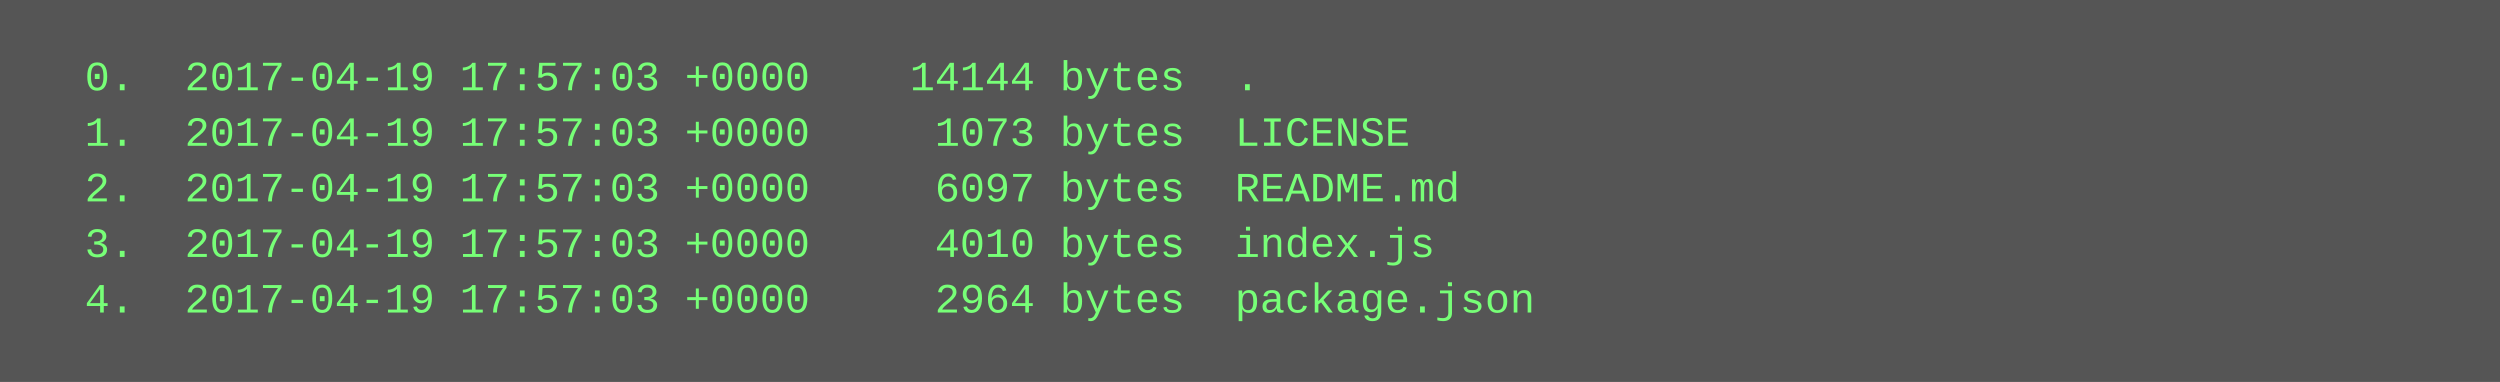
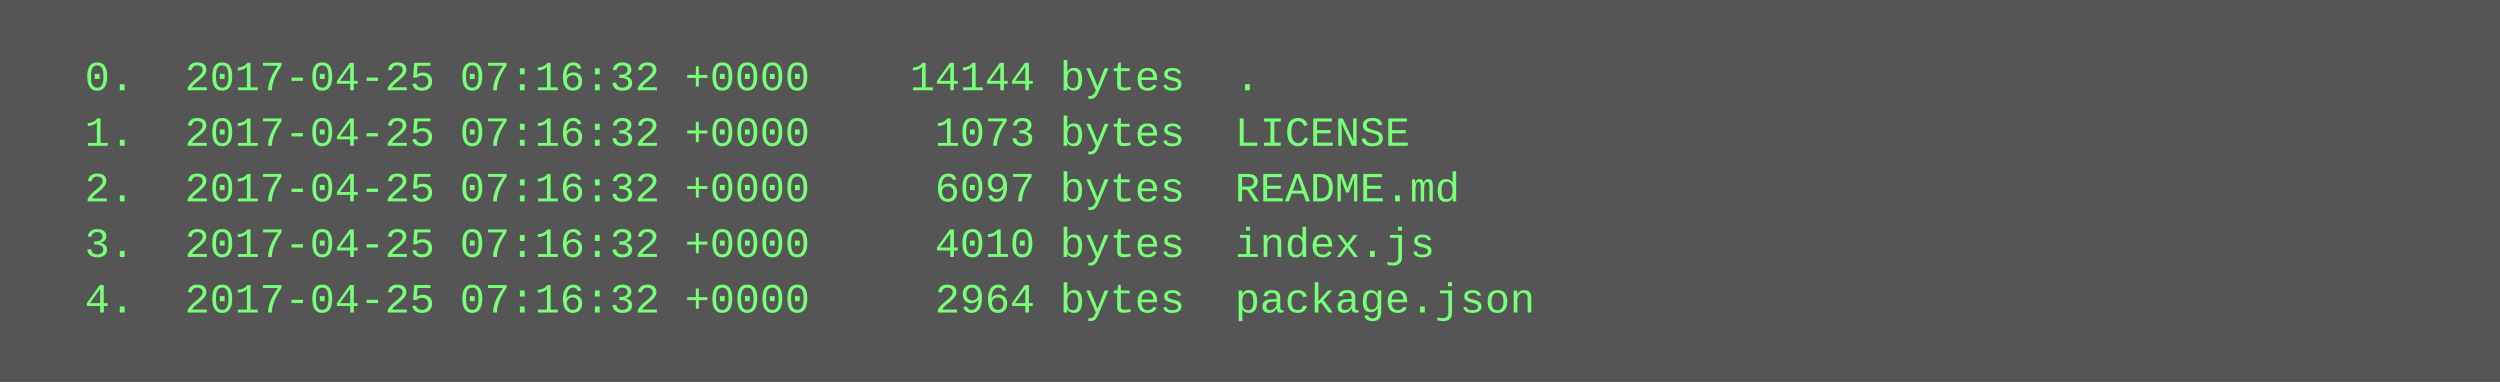
<svg xmlns="http://www.w3.org/2000/svg" height="110" width="720">
  <rect height="110" fill="#555" width="720" />
  <text fill="#7f7" font-family="Courier New" font-size="12" xml:space="preserve">
-     <tspan x="10" y="26">  0.  2017-04-19 17:57:03 +0000    14144 bytes  .</tspan>
-     <tspan x="10" y="42">  1.  2017-04-19 17:57:03 +0000     1073 bytes  LICENSE</tspan>
-     <tspan x="10" y="58">  2.  2017-04-19 17:57:03 +0000     6097 bytes  README.md</tspan>
-     <tspan x="10" y="74">  3.  2017-04-19 17:57:03 +0000     4010 bytes  index.js</tspan>
-     <tspan x="10" y="90">  4.  2017-04-19 17:57:03 +0000     2964 bytes  package.json</tspan>
+     <tspan x="10" y="26">  0.  2017-04-25 07:16:32 +0000    14144 bytes  .</tspan>
+     <tspan x="10" y="42">  1.  2017-04-25 07:16:32 +0000     1073 bytes  LICENSE</tspan>
+     <tspan x="10" y="58">  2.  2017-04-25 07:16:32 +0000     6097 bytes  README.md</tspan>
+     <tspan x="10" y="74">  3.  2017-04-25 07:16:32 +0000     4010 bytes  index.js</tspan>
+     <tspan x="10" y="90">  4.  2017-04-25 07:16:32 +0000     2964 bytes  package.json</tspan>
  </text>
</svg>
